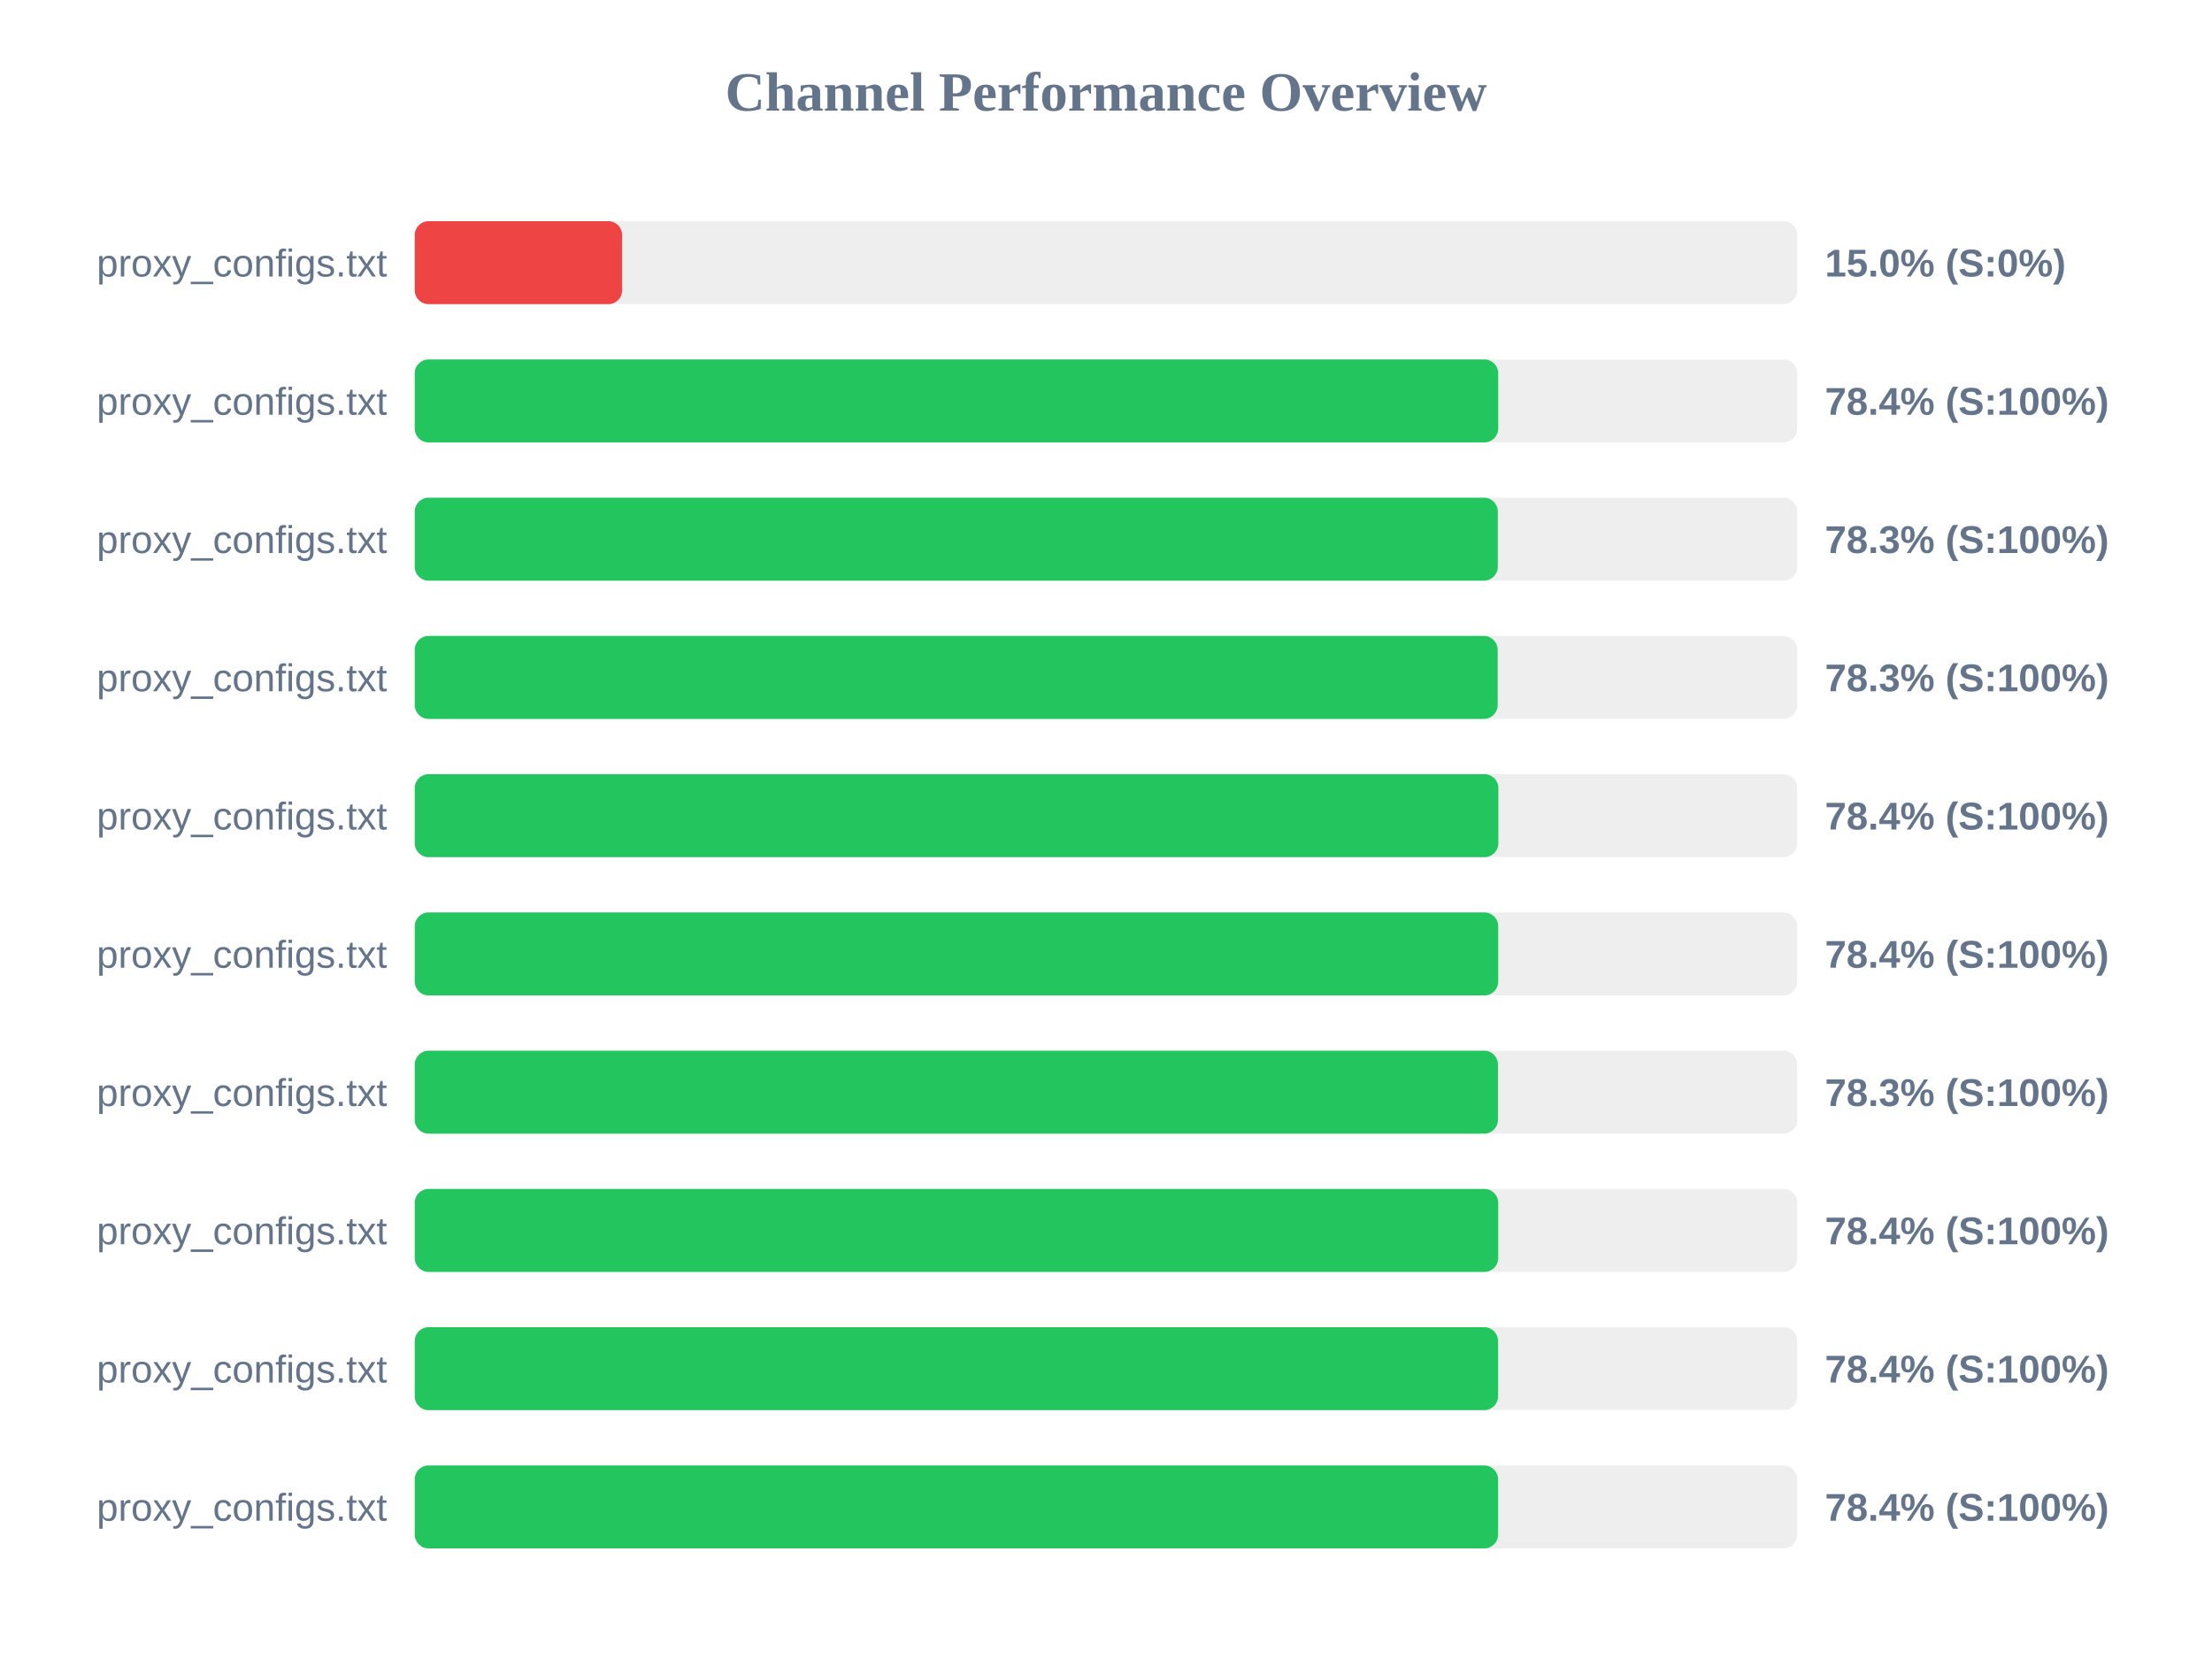
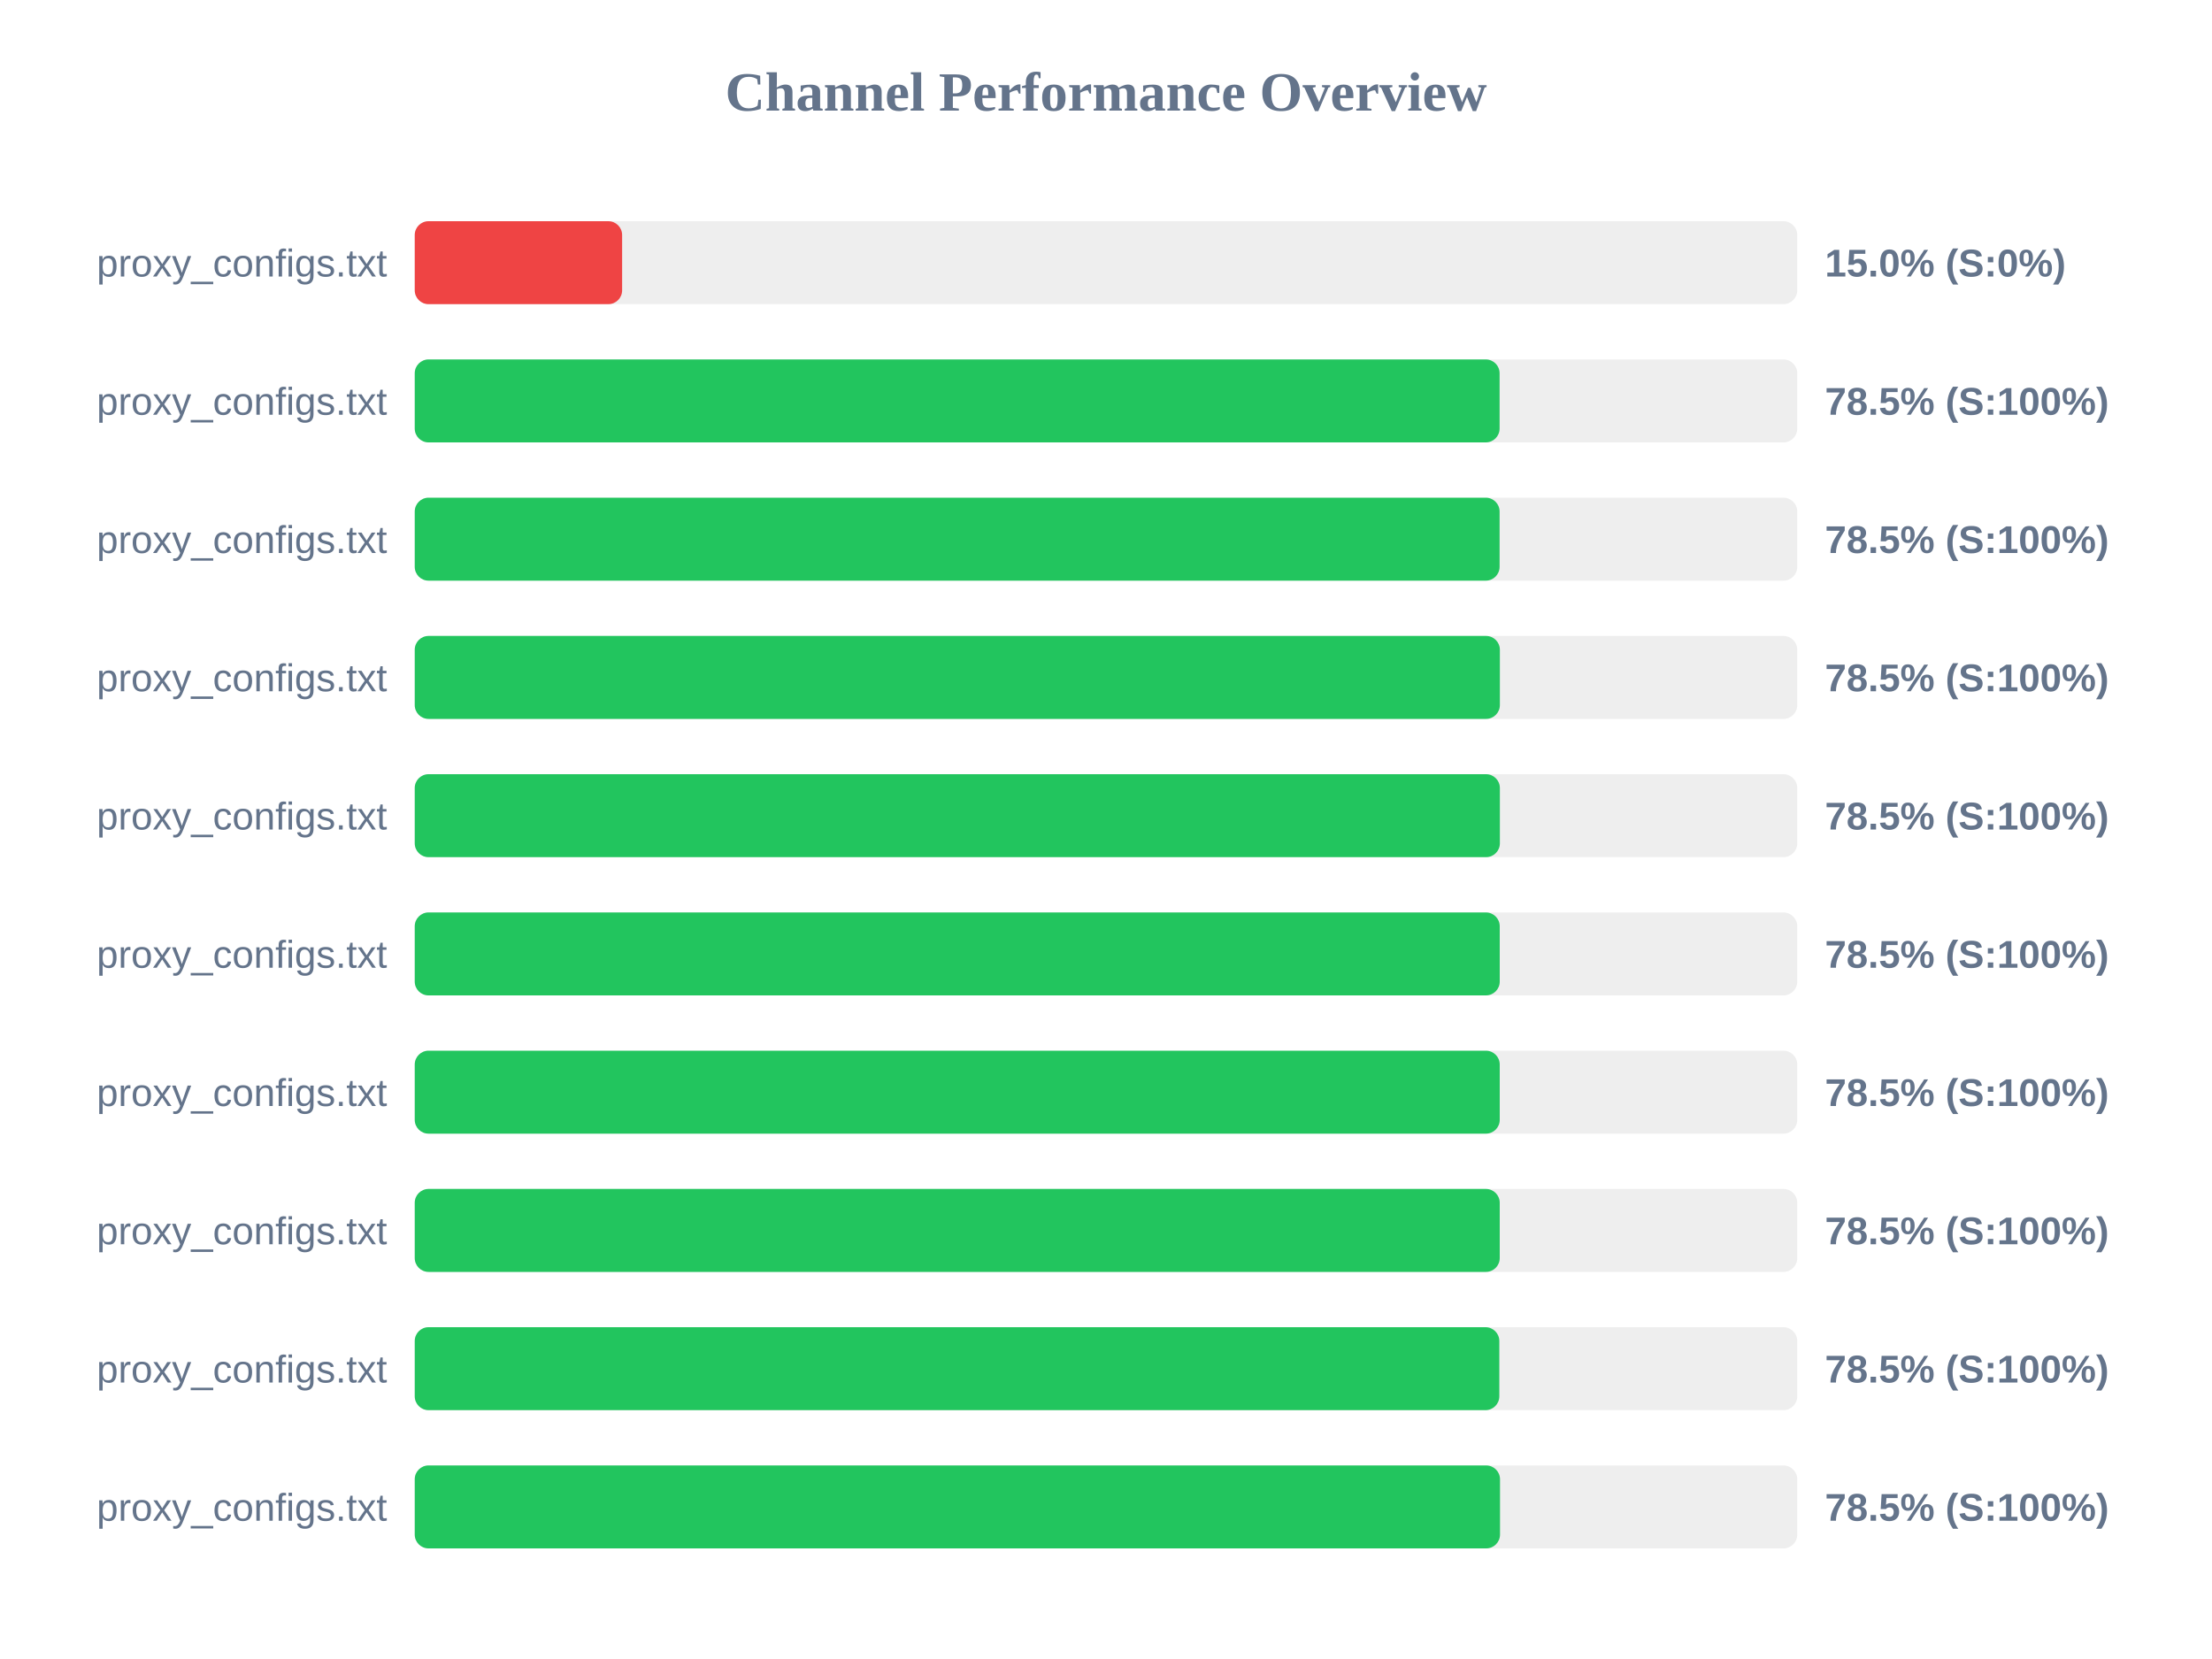
<svg xmlns="http://www.w3.org/2000/svg" width="800" height="600" version="1.1">
  <style>
        .row { font: 14px Arial; fill: #64748b; }
        .score { font: bold 14px Arial; fill: #64748b; }
    </style>
  <text x="400" y="40" text-anchor="middle" font-size="20px" font-weight="bold" fill="#64748b">Channel Performance Overview</text>
  <rect x="150" y="80" width="500" height="30" fill="#eee" rx="5" />
  <rect x="150" y="80" width="75.0" height="30" fill="#ef4444" rx="5" />
  <text x="140" y="100" text-anchor="end" class="row">proxy_configs.txt</text>
  <text x="660" y="100" text-anchor="start" class="score">15.0% (S:0%)</text>
  <rect x="150" y="130" width="500" height="30" fill="#eee" rx="5" />
-   <rect x="150" y="130" width="391.85" height="30" fill="#22c55e" rx="5" />
+   <rect x="150" y="130" width="392.35" height="30" fill="#22c55e" rx="5" />
  <text x="140" y="150" text-anchor="end" class="row">proxy_configs.txt</text>
-   <text x="660" y="150" text-anchor="start" class="score">78.4% (S:100%)</text>
+   <text x="660" y="150" text-anchor="start" class="score">78.5% (S:100%)</text>
  <rect x="150" y="180" width="500" height="30" fill="#eee" rx="5" />
-   <rect x="150" y="180" width="391.7" height="30" fill="#22c55e" rx="5" />
+   <rect x="150" y="180" width="392.35" height="30" fill="#22c55e" rx="5" />
  <text x="140" y="200" text-anchor="end" class="row">proxy_configs.txt</text>
-   <text x="660" y="200" text-anchor="start" class="score">78.3% (S:100%)</text>
+   <text x="660" y="200" text-anchor="start" class="score">78.5% (S:100%)</text>
  <rect x="150" y="230" width="500" height="30" fill="#eee" rx="5" />
-   <rect x="150" y="230" width="391.65" height="30" fill="#22c55e" rx="5" />
+   <rect x="150" y="230" width="392.45" height="30" fill="#22c55e" rx="5" />
  <text x="140" y="250" text-anchor="end" class="row">proxy_configs.txt</text>
-   <text x="660" y="250" text-anchor="start" class="score">78.3% (S:100%)</text>
+   <text x="660" y="250" text-anchor="start" class="score">78.5% (S:100%)</text>
  <rect x="150" y="280" width="500" height="30" fill="#eee" rx="5" />
-   <rect x="150" y="280" width="391.9" height="30" fill="#22c55e" rx="5" />
+   <rect x="150" y="280" width="392.45" height="30" fill="#22c55e" rx="5" />
  <text x="140" y="300" text-anchor="end" class="row">proxy_configs.txt</text>
-   <text x="660" y="300" text-anchor="start" class="score">78.4% (S:100%)</text>
+   <text x="660" y="300" text-anchor="start" class="score">78.5% (S:100%)</text>
  <rect x="150" y="330" width="500" height="30" fill="#eee" rx="5" />
-   <rect x="150" y="330" width="391.85" height="30" fill="#22c55e" rx="5" />
+   <rect x="150" y="330" width="392.4" height="30" fill="#22c55e" rx="5" />
  <text x="140" y="350" text-anchor="end" class="row">proxy_configs.txt</text>
-   <text x="660" y="350" text-anchor="start" class="score">78.4% (S:100%)</text>
+   <text x="660" y="350" text-anchor="start" class="score">78.5% (S:100%)</text>
  <rect x="150" y="380" width="500" height="30" fill="#eee" rx="5" />
-   <rect x="150" y="380" width="391.75" height="30" fill="#22c55e" rx="5" />
+   <rect x="150" y="380" width="392.4" height="30" fill="#22c55e" rx="5" />
  <text x="140" y="400" text-anchor="end" class="row">proxy_configs.txt</text>
-   <text x="660" y="400" text-anchor="start" class="score">78.3% (S:100%)</text>
+   <text x="660" y="400" text-anchor="start" class="score">78.5% (S:100%)</text>
  <rect x="150" y="430" width="500" height="30" fill="#eee" rx="5" />
-   <rect x="150" y="430" width="391.85" height="30" fill="#22c55e" rx="5" />
+   <rect x="150" y="430" width="392.4" height="30" fill="#22c55e" rx="5" />
  <text x="140" y="450" text-anchor="end" class="row">proxy_configs.txt</text>
-   <text x="660" y="450" text-anchor="start" class="score">78.4% (S:100%)</text>
+   <text x="660" y="450" text-anchor="start" class="score">78.5% (S:100%)</text>
  <rect x="150" y="480" width="500" height="30" fill="#eee" rx="5" />
-   <rect x="150" y="480" width="391.8" height="30" fill="#22c55e" rx="5" />
+   <rect x="150" y="480" width="392.25" height="30" fill="#22c55e" rx="5" />
  <text x="140" y="500" text-anchor="end" class="row">proxy_configs.txt</text>
-   <text x="660" y="500" text-anchor="start" class="score">78.4% (S:100%)</text>
+   <text x="660" y="500" text-anchor="start" class="score">78.5% (S:100%)</text>
  <rect x="150" y="530" width="500" height="30" fill="#eee" rx="5" />
-   <rect x="150" y="530" width="391.8" height="30" fill="#22c55e" rx="5" />
+   <rect x="150" y="530" width="392.5" height="30" fill="#22c55e" rx="5" />
  <text x="140" y="550" text-anchor="end" class="row">proxy_configs.txt</text>
-   <text x="660" y="550" text-anchor="start" class="score">78.4% (S:100%)</text>
+   <text x="660" y="550" text-anchor="start" class="score">78.5% (S:100%)</text>
</svg>
